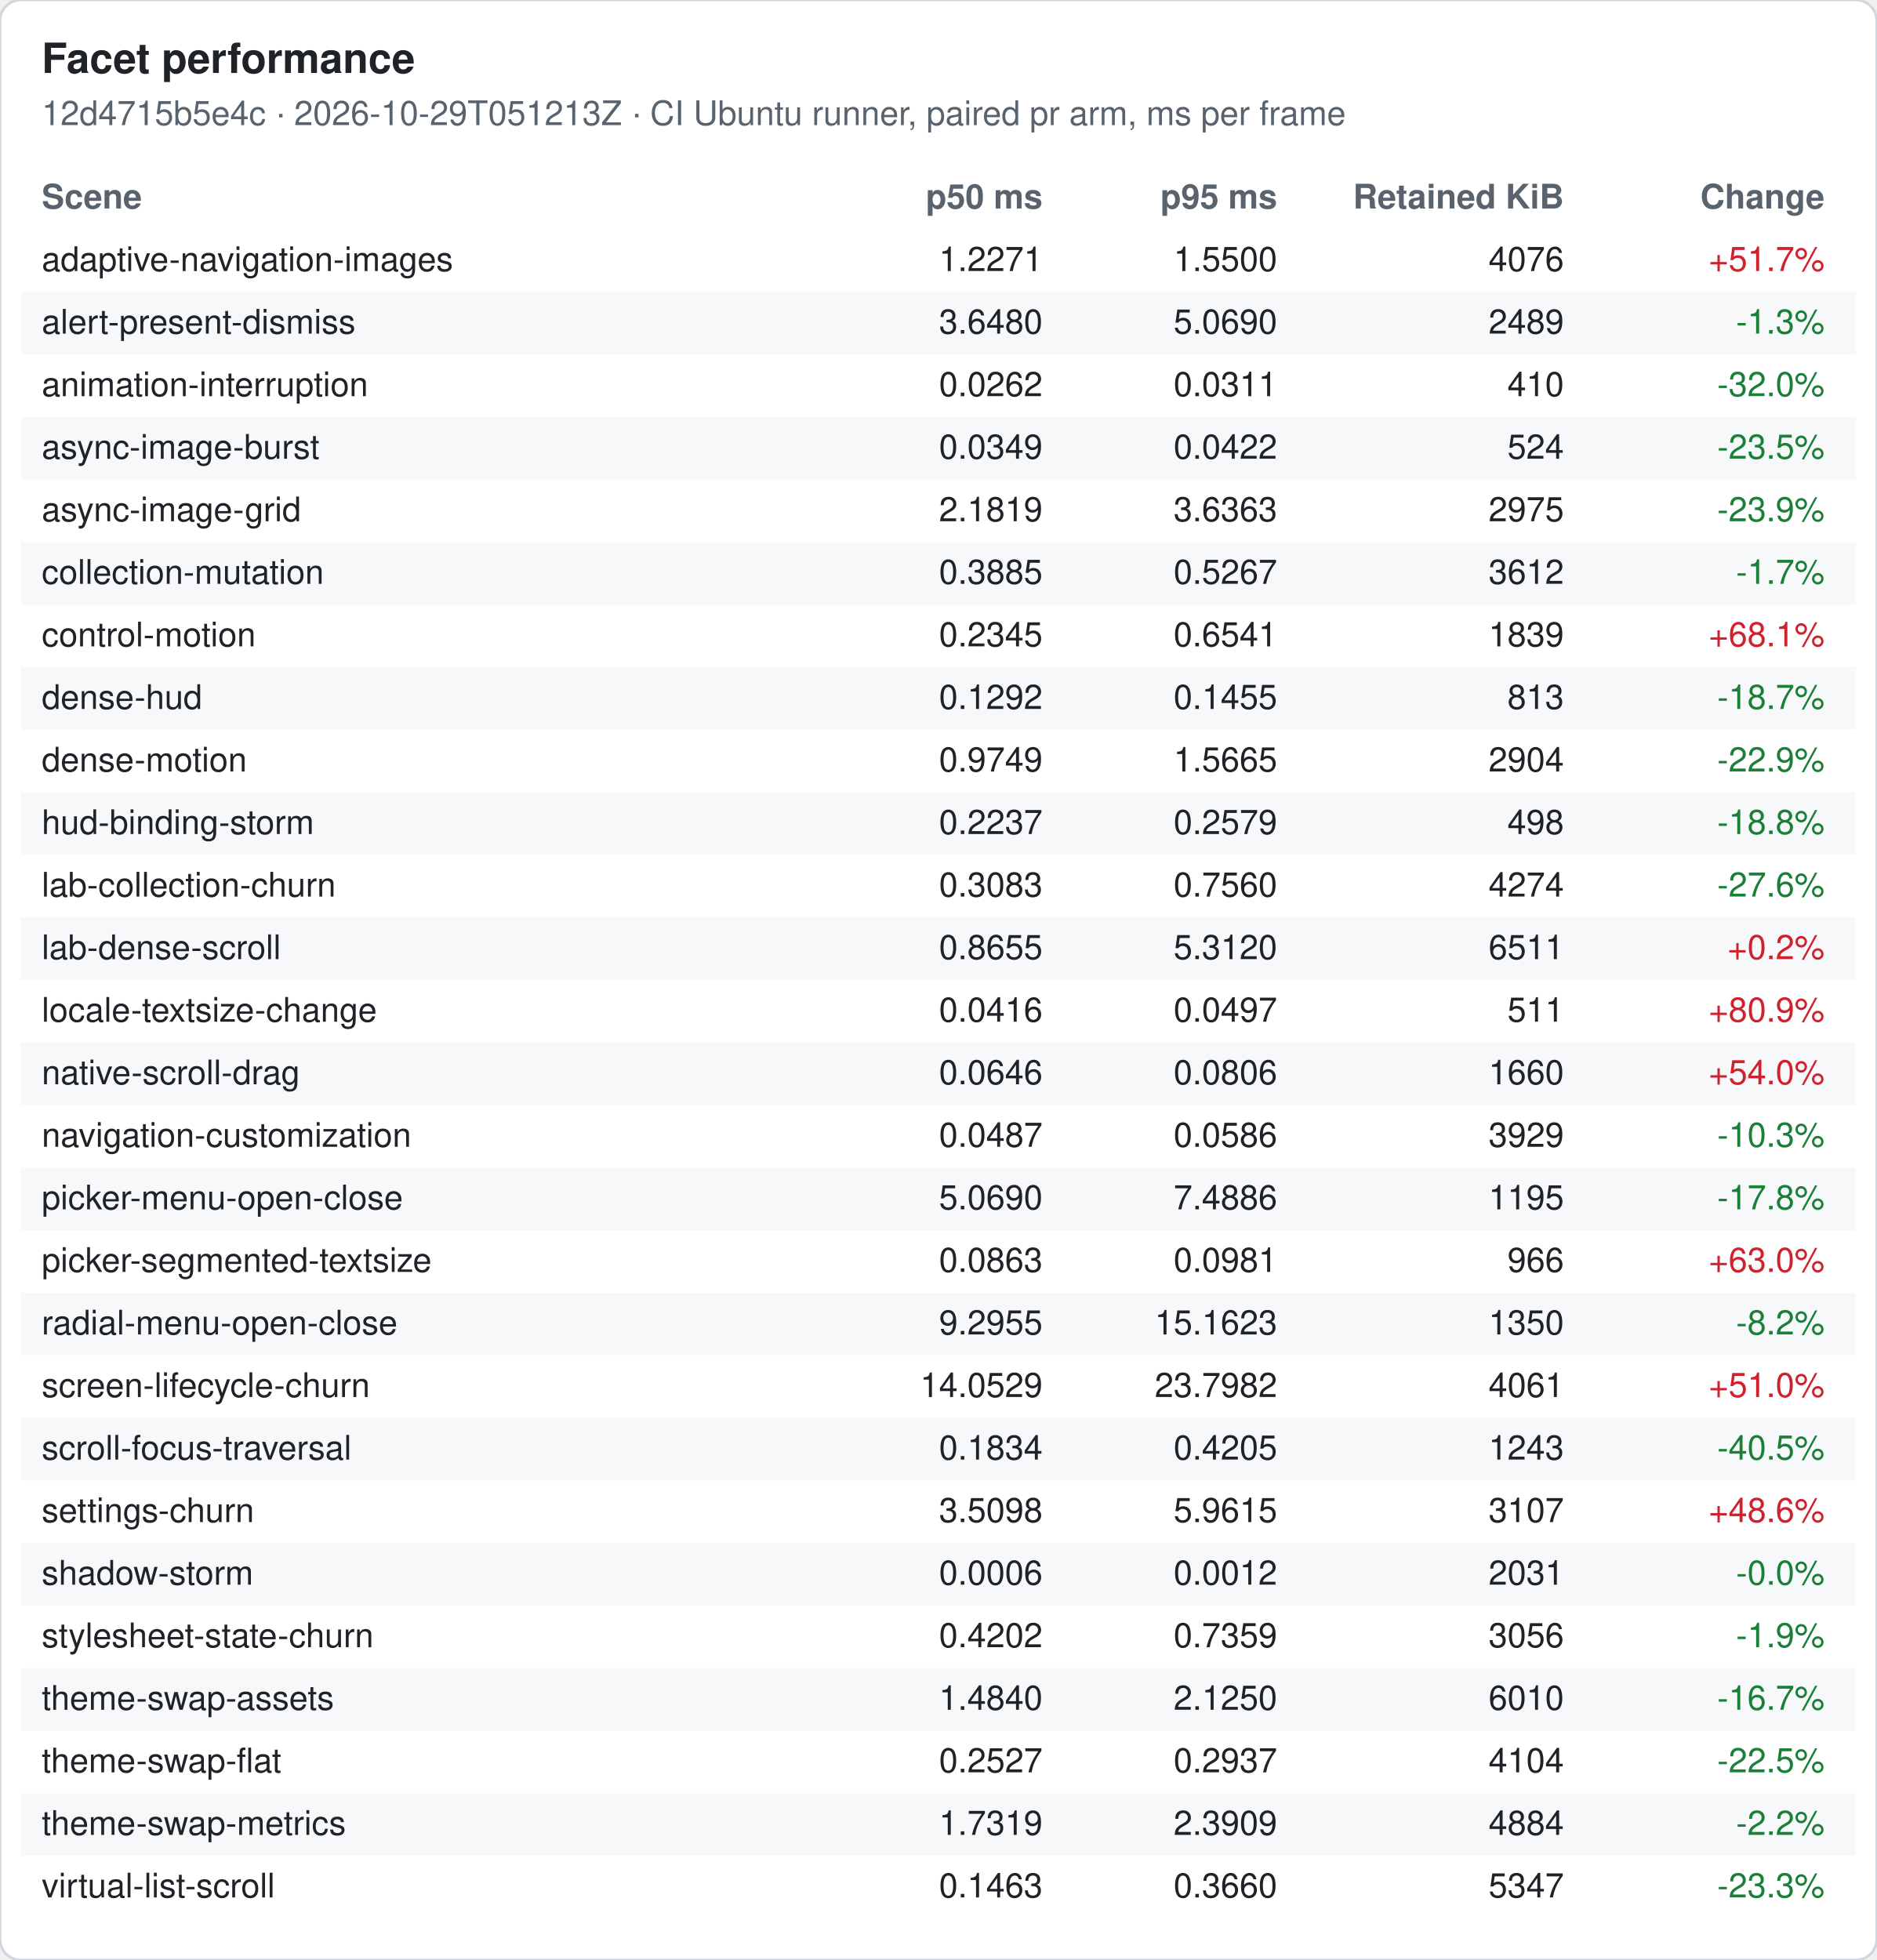
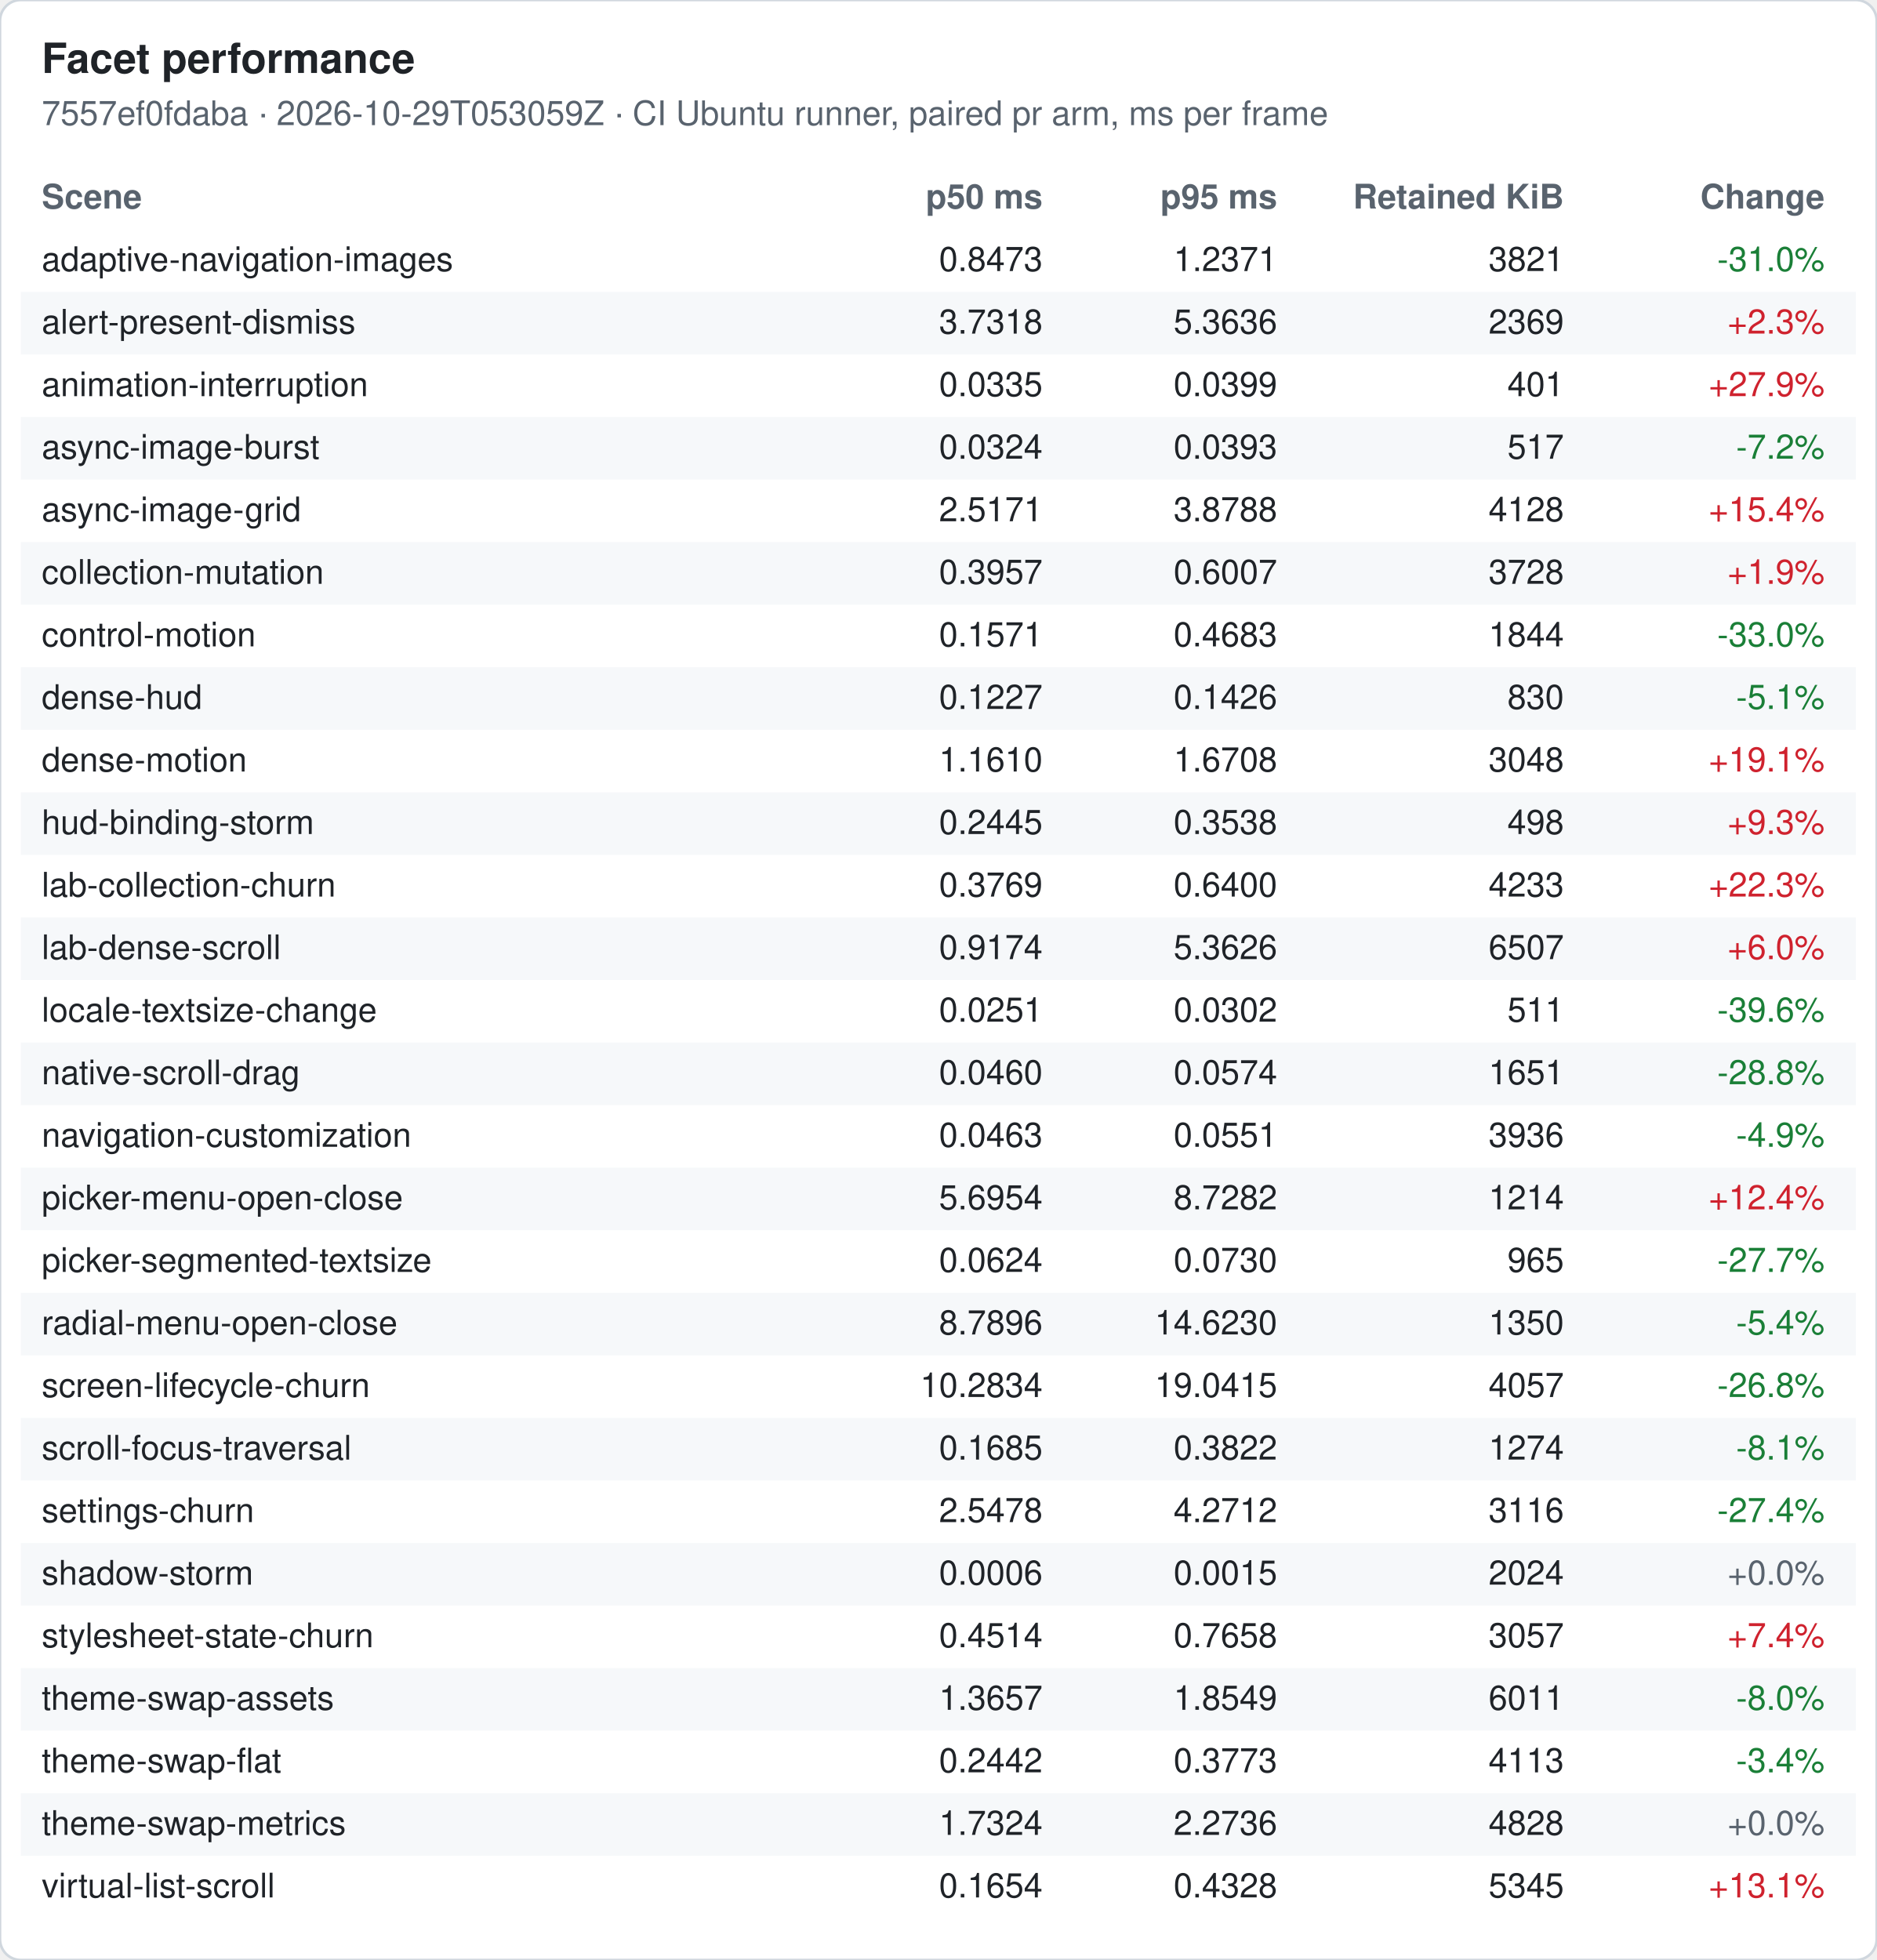
<svg xmlns="http://www.w3.org/2000/svg" width="720" height="752" viewBox="0 0 720 752" font-family="-apple-system, Segoe UI, Helvetica, Arial, sans-serif" font-size="13">
  <rect width="720" height="752" rx="8" fill="#ffffff" stroke="#d0d7de" />
  <text x="16" y="28" font-size="16" font-weight="600" fill="#1f2328">Facet performance</text>
-   <text x="16" y="48" fill="#59636e">12d4715b5e4c · 2026-10-29T051213Z · CI Ubuntu runner, paired pr arm, ms per frame</text>
+   <text x="16" y="48" fill="#59636e">7557ef0fdaba · 2026-10-29T053059Z · CI Ubuntu runner, paired pr arm, ms per frame</text>
  <text x="16" y="80" font-weight="600" fill="#59636e">Scene</text>
  <text x="400" y="80" font-weight="600" fill="#59636e" text-anchor="end">p50 ms</text>
  <text x="490" y="80" font-weight="600" fill="#59636e" text-anchor="end">p95 ms</text>
  <text x="600" y="80" font-weight="600" fill="#59636e" text-anchor="end">Retained KiB</text>
  <text x="700" y="80" font-weight="600" fill="#59636e" text-anchor="end">Change</text>
  <text x="16" y="104" fill="#1f2328">adaptive-navigation-images</text>
-   <text x="400" y="104" fill="#1f2328" text-anchor="end">1.2271</text>
-   <text x="490" y="104" fill="#1f2328" text-anchor="end">1.5500</text>
-   <text x="600" y="104" fill="#1f2328" text-anchor="end">4076</text>
-   <text x="700" y="104" fill="#cf222e" text-anchor="end">+51.7%</text>
+   <text x="400" y="104" fill="#1f2328" text-anchor="end">0.8473</text>
+   <text x="490" y="104" fill="#1f2328" text-anchor="end">1.2371</text>
+   <text x="600" y="104" fill="#1f2328" text-anchor="end">3821</text>
+   <text x="700" y="104" fill="#1a7f37" text-anchor="end">-31.0%</text>
  <rect x="8" y="112" width="704" height="24" fill="#f6f8fa" />
  <text x="16" y="128" fill="#1f2328">alert-present-dismiss</text>
-   <text x="400" y="128" fill="#1f2328" text-anchor="end">3.6480</text>
-   <text x="490" y="128" fill="#1f2328" text-anchor="end">5.0690</text>
-   <text x="600" y="128" fill="#1f2328" text-anchor="end">2489</text>
-   <text x="700" y="128" fill="#1a7f37" text-anchor="end">-1.3%</text>
+   <text x="400" y="128" fill="#1f2328" text-anchor="end">3.7318</text>
+   <text x="490" y="128" fill="#1f2328" text-anchor="end">5.3636</text>
+   <text x="600" y="128" fill="#1f2328" text-anchor="end">2369</text>
+   <text x="700" y="128" fill="#cf222e" text-anchor="end">+2.3%</text>
  <text x="16" y="152" fill="#1f2328">animation-interruption</text>
-   <text x="400" y="152" fill="#1f2328" text-anchor="end">0.0262</text>
-   <text x="490" y="152" fill="#1f2328" text-anchor="end">0.0311</text>
-   <text x="600" y="152" fill="#1f2328" text-anchor="end">410</text>
-   <text x="700" y="152" fill="#1a7f37" text-anchor="end">-32.0%</text>
+   <text x="400" y="152" fill="#1f2328" text-anchor="end">0.0335</text>
+   <text x="490" y="152" fill="#1f2328" text-anchor="end">0.0399</text>
+   <text x="600" y="152" fill="#1f2328" text-anchor="end">401</text>
+   <text x="700" y="152" fill="#cf222e" text-anchor="end">+27.9%</text>
  <rect x="8" y="160" width="704" height="24" fill="#f6f8fa" />
  <text x="16" y="176" fill="#1f2328">async-image-burst</text>
-   <text x="400" y="176" fill="#1f2328" text-anchor="end">0.0349</text>
-   <text x="490" y="176" fill="#1f2328" text-anchor="end">0.0422</text>
-   <text x="600" y="176" fill="#1f2328" text-anchor="end">524</text>
-   <text x="700" y="176" fill="#1a7f37" text-anchor="end">-23.5%</text>
+   <text x="400" y="176" fill="#1f2328" text-anchor="end">0.0324</text>
+   <text x="490" y="176" fill="#1f2328" text-anchor="end">0.0393</text>
+   <text x="600" y="176" fill="#1f2328" text-anchor="end">517</text>
+   <text x="700" y="176" fill="#1a7f37" text-anchor="end">-7.2%</text>
  <text x="16" y="200" fill="#1f2328">async-image-grid</text>
-   <text x="400" y="200" fill="#1f2328" text-anchor="end">2.1819</text>
-   <text x="490" y="200" fill="#1f2328" text-anchor="end">3.6363</text>
-   <text x="600" y="200" fill="#1f2328" text-anchor="end">2975</text>
-   <text x="700" y="200" fill="#1a7f37" text-anchor="end">-23.9%</text>
+   <text x="400" y="200" fill="#1f2328" text-anchor="end">2.5171</text>
+   <text x="490" y="200" fill="#1f2328" text-anchor="end">3.8788</text>
+   <text x="600" y="200" fill="#1f2328" text-anchor="end">4128</text>
+   <text x="700" y="200" fill="#cf222e" text-anchor="end">+15.4%</text>
  <rect x="8" y="208" width="704" height="24" fill="#f6f8fa" />
  <text x="16" y="224" fill="#1f2328">collection-mutation</text>
-   <text x="400" y="224" fill="#1f2328" text-anchor="end">0.3885</text>
-   <text x="490" y="224" fill="#1f2328" text-anchor="end">0.5267</text>
-   <text x="600" y="224" fill="#1f2328" text-anchor="end">3612</text>
-   <text x="700" y="224" fill="#1a7f37" text-anchor="end">-1.7%</text>
+   <text x="400" y="224" fill="#1f2328" text-anchor="end">0.3957</text>
+   <text x="490" y="224" fill="#1f2328" text-anchor="end">0.6007</text>
+   <text x="600" y="224" fill="#1f2328" text-anchor="end">3728</text>
+   <text x="700" y="224" fill="#cf222e" text-anchor="end">+1.9%</text>
  <text x="16" y="248" fill="#1f2328">control-motion</text>
-   <text x="400" y="248" fill="#1f2328" text-anchor="end">0.2345</text>
-   <text x="490" y="248" fill="#1f2328" text-anchor="end">0.6541</text>
-   <text x="600" y="248" fill="#1f2328" text-anchor="end">1839</text>
-   <text x="700" y="248" fill="#cf222e" text-anchor="end">+68.1%</text>
+   <text x="400" y="248" fill="#1f2328" text-anchor="end">0.1571</text>
+   <text x="490" y="248" fill="#1f2328" text-anchor="end">0.4683</text>
+   <text x="600" y="248" fill="#1f2328" text-anchor="end">1844</text>
+   <text x="700" y="248" fill="#1a7f37" text-anchor="end">-33.0%</text>
  <rect x="8" y="256" width="704" height="24" fill="#f6f8fa" />
  <text x="16" y="272" fill="#1f2328">dense-hud</text>
-   <text x="400" y="272" fill="#1f2328" text-anchor="end">0.1292</text>
-   <text x="490" y="272" fill="#1f2328" text-anchor="end">0.1455</text>
-   <text x="600" y="272" fill="#1f2328" text-anchor="end">813</text>
-   <text x="700" y="272" fill="#1a7f37" text-anchor="end">-18.7%</text>
+   <text x="400" y="272" fill="#1f2328" text-anchor="end">0.1227</text>
+   <text x="490" y="272" fill="#1f2328" text-anchor="end">0.1426</text>
+   <text x="600" y="272" fill="#1f2328" text-anchor="end">830</text>
+   <text x="700" y="272" fill="#1a7f37" text-anchor="end">-5.1%</text>
  <text x="16" y="296" fill="#1f2328">dense-motion</text>
-   <text x="400" y="296" fill="#1f2328" text-anchor="end">0.9749</text>
-   <text x="490" y="296" fill="#1f2328" text-anchor="end">1.5665</text>
-   <text x="600" y="296" fill="#1f2328" text-anchor="end">2904</text>
-   <text x="700" y="296" fill="#1a7f37" text-anchor="end">-22.9%</text>
+   <text x="400" y="296" fill="#1f2328" text-anchor="end">1.1610</text>
+   <text x="490" y="296" fill="#1f2328" text-anchor="end">1.6708</text>
+   <text x="600" y="296" fill="#1f2328" text-anchor="end">3048</text>
+   <text x="700" y="296" fill="#cf222e" text-anchor="end">+19.1%</text>
  <rect x="8" y="304" width="704" height="24" fill="#f6f8fa" />
  <text x="16" y="320" fill="#1f2328">hud-binding-storm</text>
-   <text x="400" y="320" fill="#1f2328" text-anchor="end">0.2237</text>
-   <text x="490" y="320" fill="#1f2328" text-anchor="end">0.2579</text>
+   <text x="400" y="320" fill="#1f2328" text-anchor="end">0.2445</text>
+   <text x="490" y="320" fill="#1f2328" text-anchor="end">0.3538</text>
  <text x="600" y="320" fill="#1f2328" text-anchor="end">498</text>
-   <text x="700" y="320" fill="#1a7f37" text-anchor="end">-18.8%</text>
+   <text x="700" y="320" fill="#cf222e" text-anchor="end">+9.3%</text>
  <text x="16" y="344" fill="#1f2328">lab-collection-churn</text>
-   <text x="400" y="344" fill="#1f2328" text-anchor="end">0.3083</text>
-   <text x="490" y="344" fill="#1f2328" text-anchor="end">0.7560</text>
-   <text x="600" y="344" fill="#1f2328" text-anchor="end">4274</text>
-   <text x="700" y="344" fill="#1a7f37" text-anchor="end">-27.6%</text>
+   <text x="400" y="344" fill="#1f2328" text-anchor="end">0.3769</text>
+   <text x="490" y="344" fill="#1f2328" text-anchor="end">0.6400</text>
+   <text x="600" y="344" fill="#1f2328" text-anchor="end">4233</text>
+   <text x="700" y="344" fill="#cf222e" text-anchor="end">+22.3%</text>
  <rect x="8" y="352" width="704" height="24" fill="#f6f8fa" />
  <text x="16" y="368" fill="#1f2328">lab-dense-scroll</text>
-   <text x="400" y="368" fill="#1f2328" text-anchor="end">0.8655</text>
-   <text x="490" y="368" fill="#1f2328" text-anchor="end">5.3120</text>
-   <text x="600" y="368" fill="#1f2328" text-anchor="end">6511</text>
-   <text x="700" y="368" fill="#cf222e" text-anchor="end">+0.2%</text>
+   <text x="400" y="368" fill="#1f2328" text-anchor="end">0.9174</text>
+   <text x="490" y="368" fill="#1f2328" text-anchor="end">5.3626</text>
+   <text x="600" y="368" fill="#1f2328" text-anchor="end">6507</text>
+   <text x="700" y="368" fill="#cf222e" text-anchor="end">+6.0%</text>
  <text x="16" y="392" fill="#1f2328">locale-textsize-change</text>
-   <text x="400" y="392" fill="#1f2328" text-anchor="end">0.0416</text>
-   <text x="490" y="392" fill="#1f2328" text-anchor="end">0.0497</text>
+   <text x="400" y="392" fill="#1f2328" text-anchor="end">0.0251</text>
+   <text x="490" y="392" fill="#1f2328" text-anchor="end">0.0302</text>
  <text x="600" y="392" fill="#1f2328" text-anchor="end">511</text>
-   <text x="700" y="392" fill="#cf222e" text-anchor="end">+80.9%</text>
+   <text x="700" y="392" fill="#1a7f37" text-anchor="end">-39.6%</text>
  <rect x="8" y="400" width="704" height="24" fill="#f6f8fa" />
  <text x="16" y="416" fill="#1f2328">native-scroll-drag</text>
-   <text x="400" y="416" fill="#1f2328" text-anchor="end">0.0646</text>
-   <text x="490" y="416" fill="#1f2328" text-anchor="end">0.0806</text>
-   <text x="600" y="416" fill="#1f2328" text-anchor="end">1660</text>
-   <text x="700" y="416" fill="#cf222e" text-anchor="end">+54.0%</text>
+   <text x="400" y="416" fill="#1f2328" text-anchor="end">0.0460</text>
+   <text x="490" y="416" fill="#1f2328" text-anchor="end">0.0574</text>
+   <text x="600" y="416" fill="#1f2328" text-anchor="end">1651</text>
+   <text x="700" y="416" fill="#1a7f37" text-anchor="end">-28.8%</text>
  <text x="16" y="440" fill="#1f2328">navigation-customization</text>
-   <text x="400" y="440" fill="#1f2328" text-anchor="end">0.0487</text>
-   <text x="490" y="440" fill="#1f2328" text-anchor="end">0.0586</text>
-   <text x="600" y="440" fill="#1f2328" text-anchor="end">3929</text>
-   <text x="700" y="440" fill="#1a7f37" text-anchor="end">-10.3%</text>
+   <text x="400" y="440" fill="#1f2328" text-anchor="end">0.0463</text>
+   <text x="490" y="440" fill="#1f2328" text-anchor="end">0.0551</text>
+   <text x="600" y="440" fill="#1f2328" text-anchor="end">3936</text>
+   <text x="700" y="440" fill="#1a7f37" text-anchor="end">-4.9%</text>
  <rect x="8" y="448" width="704" height="24" fill="#f6f8fa" />
  <text x="16" y="464" fill="#1f2328">picker-menu-open-close</text>
-   <text x="400" y="464" fill="#1f2328" text-anchor="end">5.0690</text>
-   <text x="490" y="464" fill="#1f2328" text-anchor="end">7.4886</text>
-   <text x="600" y="464" fill="#1f2328" text-anchor="end">1195</text>
-   <text x="700" y="464" fill="#1a7f37" text-anchor="end">-17.8%</text>
+   <text x="400" y="464" fill="#1f2328" text-anchor="end">5.6954</text>
+   <text x="490" y="464" fill="#1f2328" text-anchor="end">8.7282</text>
+   <text x="600" y="464" fill="#1f2328" text-anchor="end">1214</text>
+   <text x="700" y="464" fill="#cf222e" text-anchor="end">+12.4%</text>
  <text x="16" y="488" fill="#1f2328">picker-segmented-textsize</text>
-   <text x="400" y="488" fill="#1f2328" text-anchor="end">0.0863</text>
-   <text x="490" y="488" fill="#1f2328" text-anchor="end">0.0981</text>
-   <text x="600" y="488" fill="#1f2328" text-anchor="end">966</text>
-   <text x="700" y="488" fill="#cf222e" text-anchor="end">+63.0%</text>
+   <text x="400" y="488" fill="#1f2328" text-anchor="end">0.0624</text>
+   <text x="490" y="488" fill="#1f2328" text-anchor="end">0.0730</text>
+   <text x="600" y="488" fill="#1f2328" text-anchor="end">965</text>
+   <text x="700" y="488" fill="#1a7f37" text-anchor="end">-27.7%</text>
  <rect x="8" y="496" width="704" height="24" fill="#f6f8fa" />
  <text x="16" y="512" fill="#1f2328">radial-menu-open-close</text>
-   <text x="400" y="512" fill="#1f2328" text-anchor="end">9.2955</text>
-   <text x="490" y="512" fill="#1f2328" text-anchor="end">15.1623</text>
+   <text x="400" y="512" fill="#1f2328" text-anchor="end">8.7896</text>
+   <text x="490" y="512" fill="#1f2328" text-anchor="end">14.6230</text>
  <text x="600" y="512" fill="#1f2328" text-anchor="end">1350</text>
-   <text x="700" y="512" fill="#1a7f37" text-anchor="end">-8.2%</text>
+   <text x="700" y="512" fill="#1a7f37" text-anchor="end">-5.4%</text>
  <text x="16" y="536" fill="#1f2328">screen-lifecycle-churn</text>
-   <text x="400" y="536" fill="#1f2328" text-anchor="end">14.0529</text>
-   <text x="490" y="536" fill="#1f2328" text-anchor="end">23.7982</text>
-   <text x="600" y="536" fill="#1f2328" text-anchor="end">4061</text>
-   <text x="700" y="536" fill="#cf222e" text-anchor="end">+51.0%</text>
+   <text x="400" y="536" fill="#1f2328" text-anchor="end">10.2834</text>
+   <text x="490" y="536" fill="#1f2328" text-anchor="end">19.0415</text>
+   <text x="600" y="536" fill="#1f2328" text-anchor="end">4057</text>
+   <text x="700" y="536" fill="#1a7f37" text-anchor="end">-26.8%</text>
  <rect x="8" y="544" width="704" height="24" fill="#f6f8fa" />
  <text x="16" y="560" fill="#1f2328">scroll-focus-traversal</text>
-   <text x="400" y="560" fill="#1f2328" text-anchor="end">0.1834</text>
-   <text x="490" y="560" fill="#1f2328" text-anchor="end">0.4205</text>
-   <text x="600" y="560" fill="#1f2328" text-anchor="end">1243</text>
-   <text x="700" y="560" fill="#1a7f37" text-anchor="end">-40.5%</text>
+   <text x="400" y="560" fill="#1f2328" text-anchor="end">0.1685</text>
+   <text x="490" y="560" fill="#1f2328" text-anchor="end">0.3822</text>
+   <text x="600" y="560" fill="#1f2328" text-anchor="end">1274</text>
+   <text x="700" y="560" fill="#1a7f37" text-anchor="end">-8.1%</text>
  <text x="16" y="584" fill="#1f2328">settings-churn</text>
-   <text x="400" y="584" fill="#1f2328" text-anchor="end">3.5098</text>
-   <text x="490" y="584" fill="#1f2328" text-anchor="end">5.9615</text>
-   <text x="600" y="584" fill="#1f2328" text-anchor="end">3107</text>
-   <text x="700" y="584" fill="#cf222e" text-anchor="end">+48.6%</text>
+   <text x="400" y="584" fill="#1f2328" text-anchor="end">2.5478</text>
+   <text x="490" y="584" fill="#1f2328" text-anchor="end">4.2712</text>
+   <text x="600" y="584" fill="#1f2328" text-anchor="end">3116</text>
+   <text x="700" y="584" fill="#1a7f37" text-anchor="end">-27.4%</text>
  <rect x="8" y="592" width="704" height="24" fill="#f6f8fa" />
  <text x="16" y="608" fill="#1f2328">shadow-storm</text>
  <text x="400" y="608" fill="#1f2328" text-anchor="end">0.0006</text>
-   <text x="490" y="608" fill="#1f2328" text-anchor="end">0.0012</text>
-   <text x="600" y="608" fill="#1f2328" text-anchor="end">2031</text>
-   <text x="700" y="608" fill="#1a7f37" text-anchor="end">-0.0%</text>
+   <text x="490" y="608" fill="#1f2328" text-anchor="end">0.0015</text>
+   <text x="600" y="608" fill="#1f2328" text-anchor="end">2024</text>
+   <text x="700" y="608" fill="#59636e" text-anchor="end">+0.0%</text>
  <text x="16" y="632" fill="#1f2328">stylesheet-state-churn</text>
-   <text x="400" y="632" fill="#1f2328" text-anchor="end">0.4202</text>
-   <text x="490" y="632" fill="#1f2328" text-anchor="end">0.7359</text>
-   <text x="600" y="632" fill="#1f2328" text-anchor="end">3056</text>
-   <text x="700" y="632" fill="#1a7f37" text-anchor="end">-1.9%</text>
+   <text x="400" y="632" fill="#1f2328" text-anchor="end">0.4514</text>
+   <text x="490" y="632" fill="#1f2328" text-anchor="end">0.7658</text>
+   <text x="600" y="632" fill="#1f2328" text-anchor="end">3057</text>
+   <text x="700" y="632" fill="#cf222e" text-anchor="end">+7.4%</text>
  <rect x="8" y="640" width="704" height="24" fill="#f6f8fa" />
  <text x="16" y="656" fill="#1f2328">theme-swap-assets</text>
-   <text x="400" y="656" fill="#1f2328" text-anchor="end">1.4840</text>
-   <text x="490" y="656" fill="#1f2328" text-anchor="end">2.1250</text>
-   <text x="600" y="656" fill="#1f2328" text-anchor="end">6010</text>
-   <text x="700" y="656" fill="#1a7f37" text-anchor="end">-16.7%</text>
+   <text x="400" y="656" fill="#1f2328" text-anchor="end">1.3657</text>
+   <text x="490" y="656" fill="#1f2328" text-anchor="end">1.8549</text>
+   <text x="600" y="656" fill="#1f2328" text-anchor="end">6011</text>
+   <text x="700" y="656" fill="#1a7f37" text-anchor="end">-8.0%</text>
  <text x="16" y="680" fill="#1f2328">theme-swap-flat</text>
-   <text x="400" y="680" fill="#1f2328" text-anchor="end">0.2527</text>
-   <text x="490" y="680" fill="#1f2328" text-anchor="end">0.2937</text>
-   <text x="600" y="680" fill="#1f2328" text-anchor="end">4104</text>
-   <text x="700" y="680" fill="#1a7f37" text-anchor="end">-22.5%</text>
+   <text x="400" y="680" fill="#1f2328" text-anchor="end">0.2442</text>
+   <text x="490" y="680" fill="#1f2328" text-anchor="end">0.3773</text>
+   <text x="600" y="680" fill="#1f2328" text-anchor="end">4113</text>
+   <text x="700" y="680" fill="#1a7f37" text-anchor="end">-3.4%</text>
  <rect x="8" y="688" width="704" height="24" fill="#f6f8fa" />
  <text x="16" y="704" fill="#1f2328">theme-swap-metrics</text>
-   <text x="400" y="704" fill="#1f2328" text-anchor="end">1.7319</text>
-   <text x="490" y="704" fill="#1f2328" text-anchor="end">2.3909</text>
-   <text x="600" y="704" fill="#1f2328" text-anchor="end">4884</text>
-   <text x="700" y="704" fill="#1a7f37" text-anchor="end">-2.2%</text>
+   <text x="400" y="704" fill="#1f2328" text-anchor="end">1.7324</text>
+   <text x="490" y="704" fill="#1f2328" text-anchor="end">2.2736</text>
+   <text x="600" y="704" fill="#1f2328" text-anchor="end">4828</text>
+   <text x="700" y="704" fill="#59636e" text-anchor="end">+0.0%</text>
  <text x="16" y="728" fill="#1f2328">virtual-list-scroll</text>
-   <text x="400" y="728" fill="#1f2328" text-anchor="end">0.1463</text>
-   <text x="490" y="728" fill="#1f2328" text-anchor="end">0.3660</text>
-   <text x="600" y="728" fill="#1f2328" text-anchor="end">5347</text>
-   <text x="700" y="728" fill="#1a7f37" text-anchor="end">-23.3%</text>
+   <text x="400" y="728" fill="#1f2328" text-anchor="end">0.1654</text>
+   <text x="490" y="728" fill="#1f2328" text-anchor="end">0.4328</text>
+   <text x="600" y="728" fill="#1f2328" text-anchor="end">5345</text>
+   <text x="700" y="728" fill="#cf222e" text-anchor="end">+13.1%</text>
</svg>
